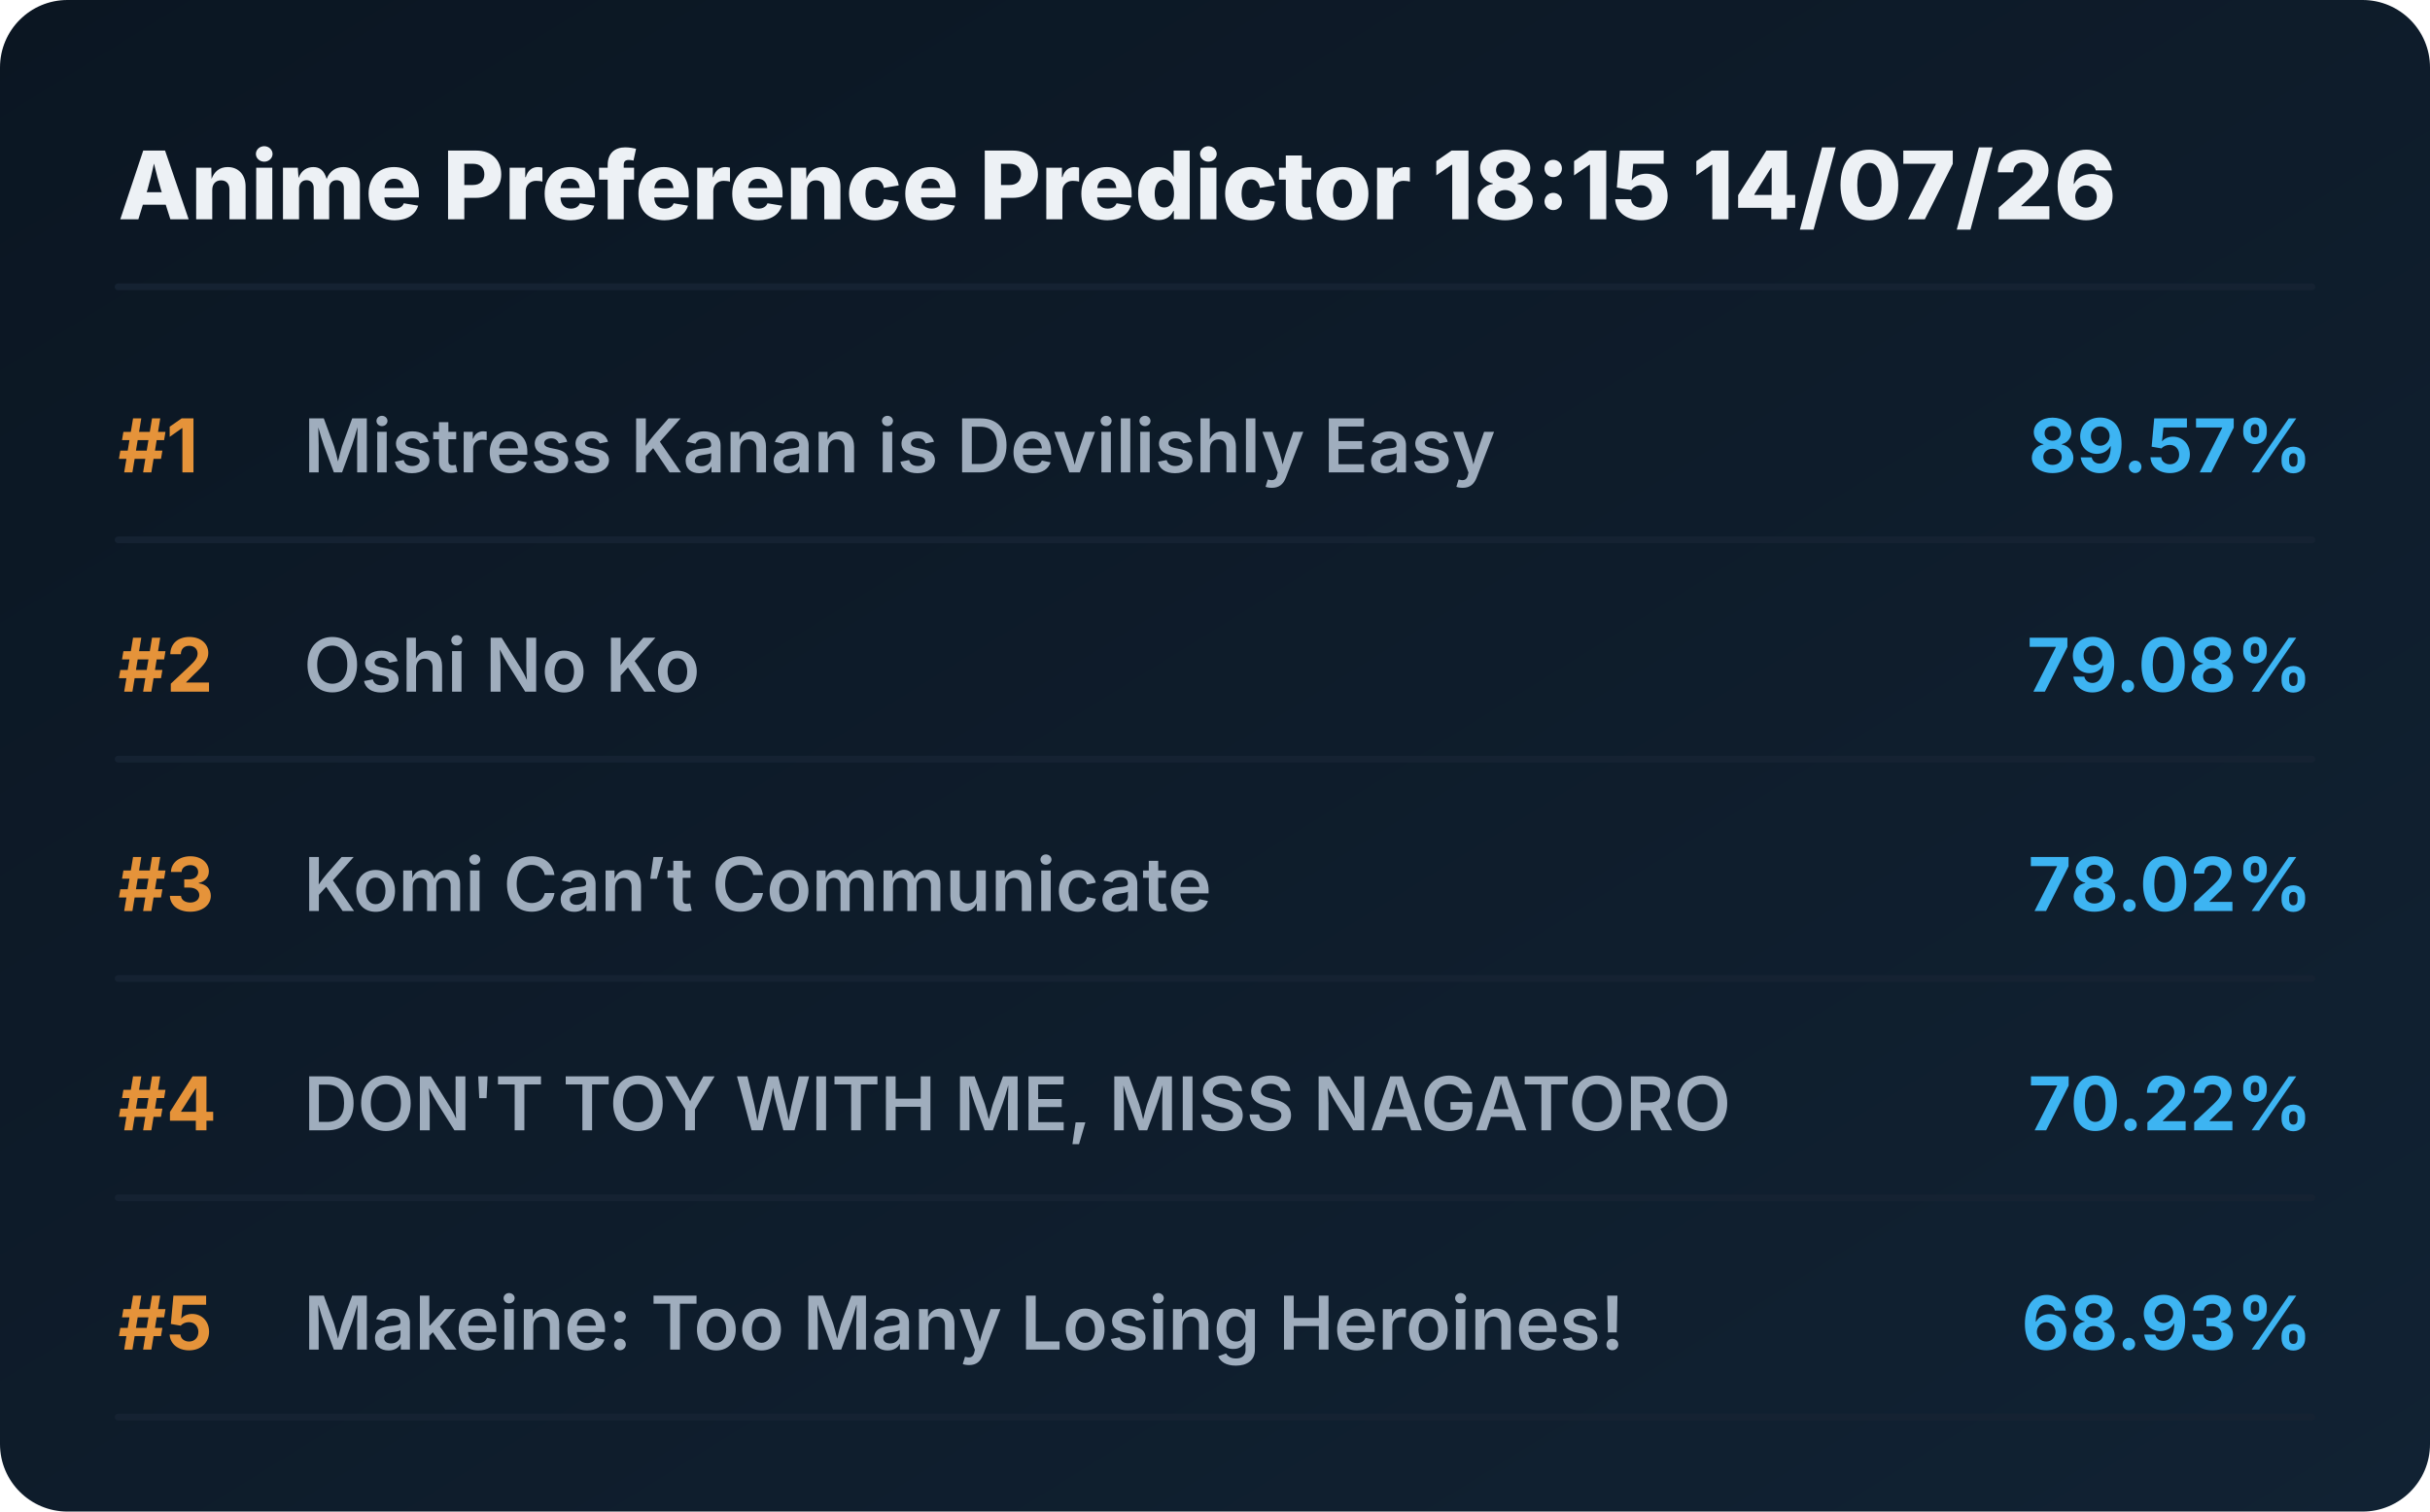
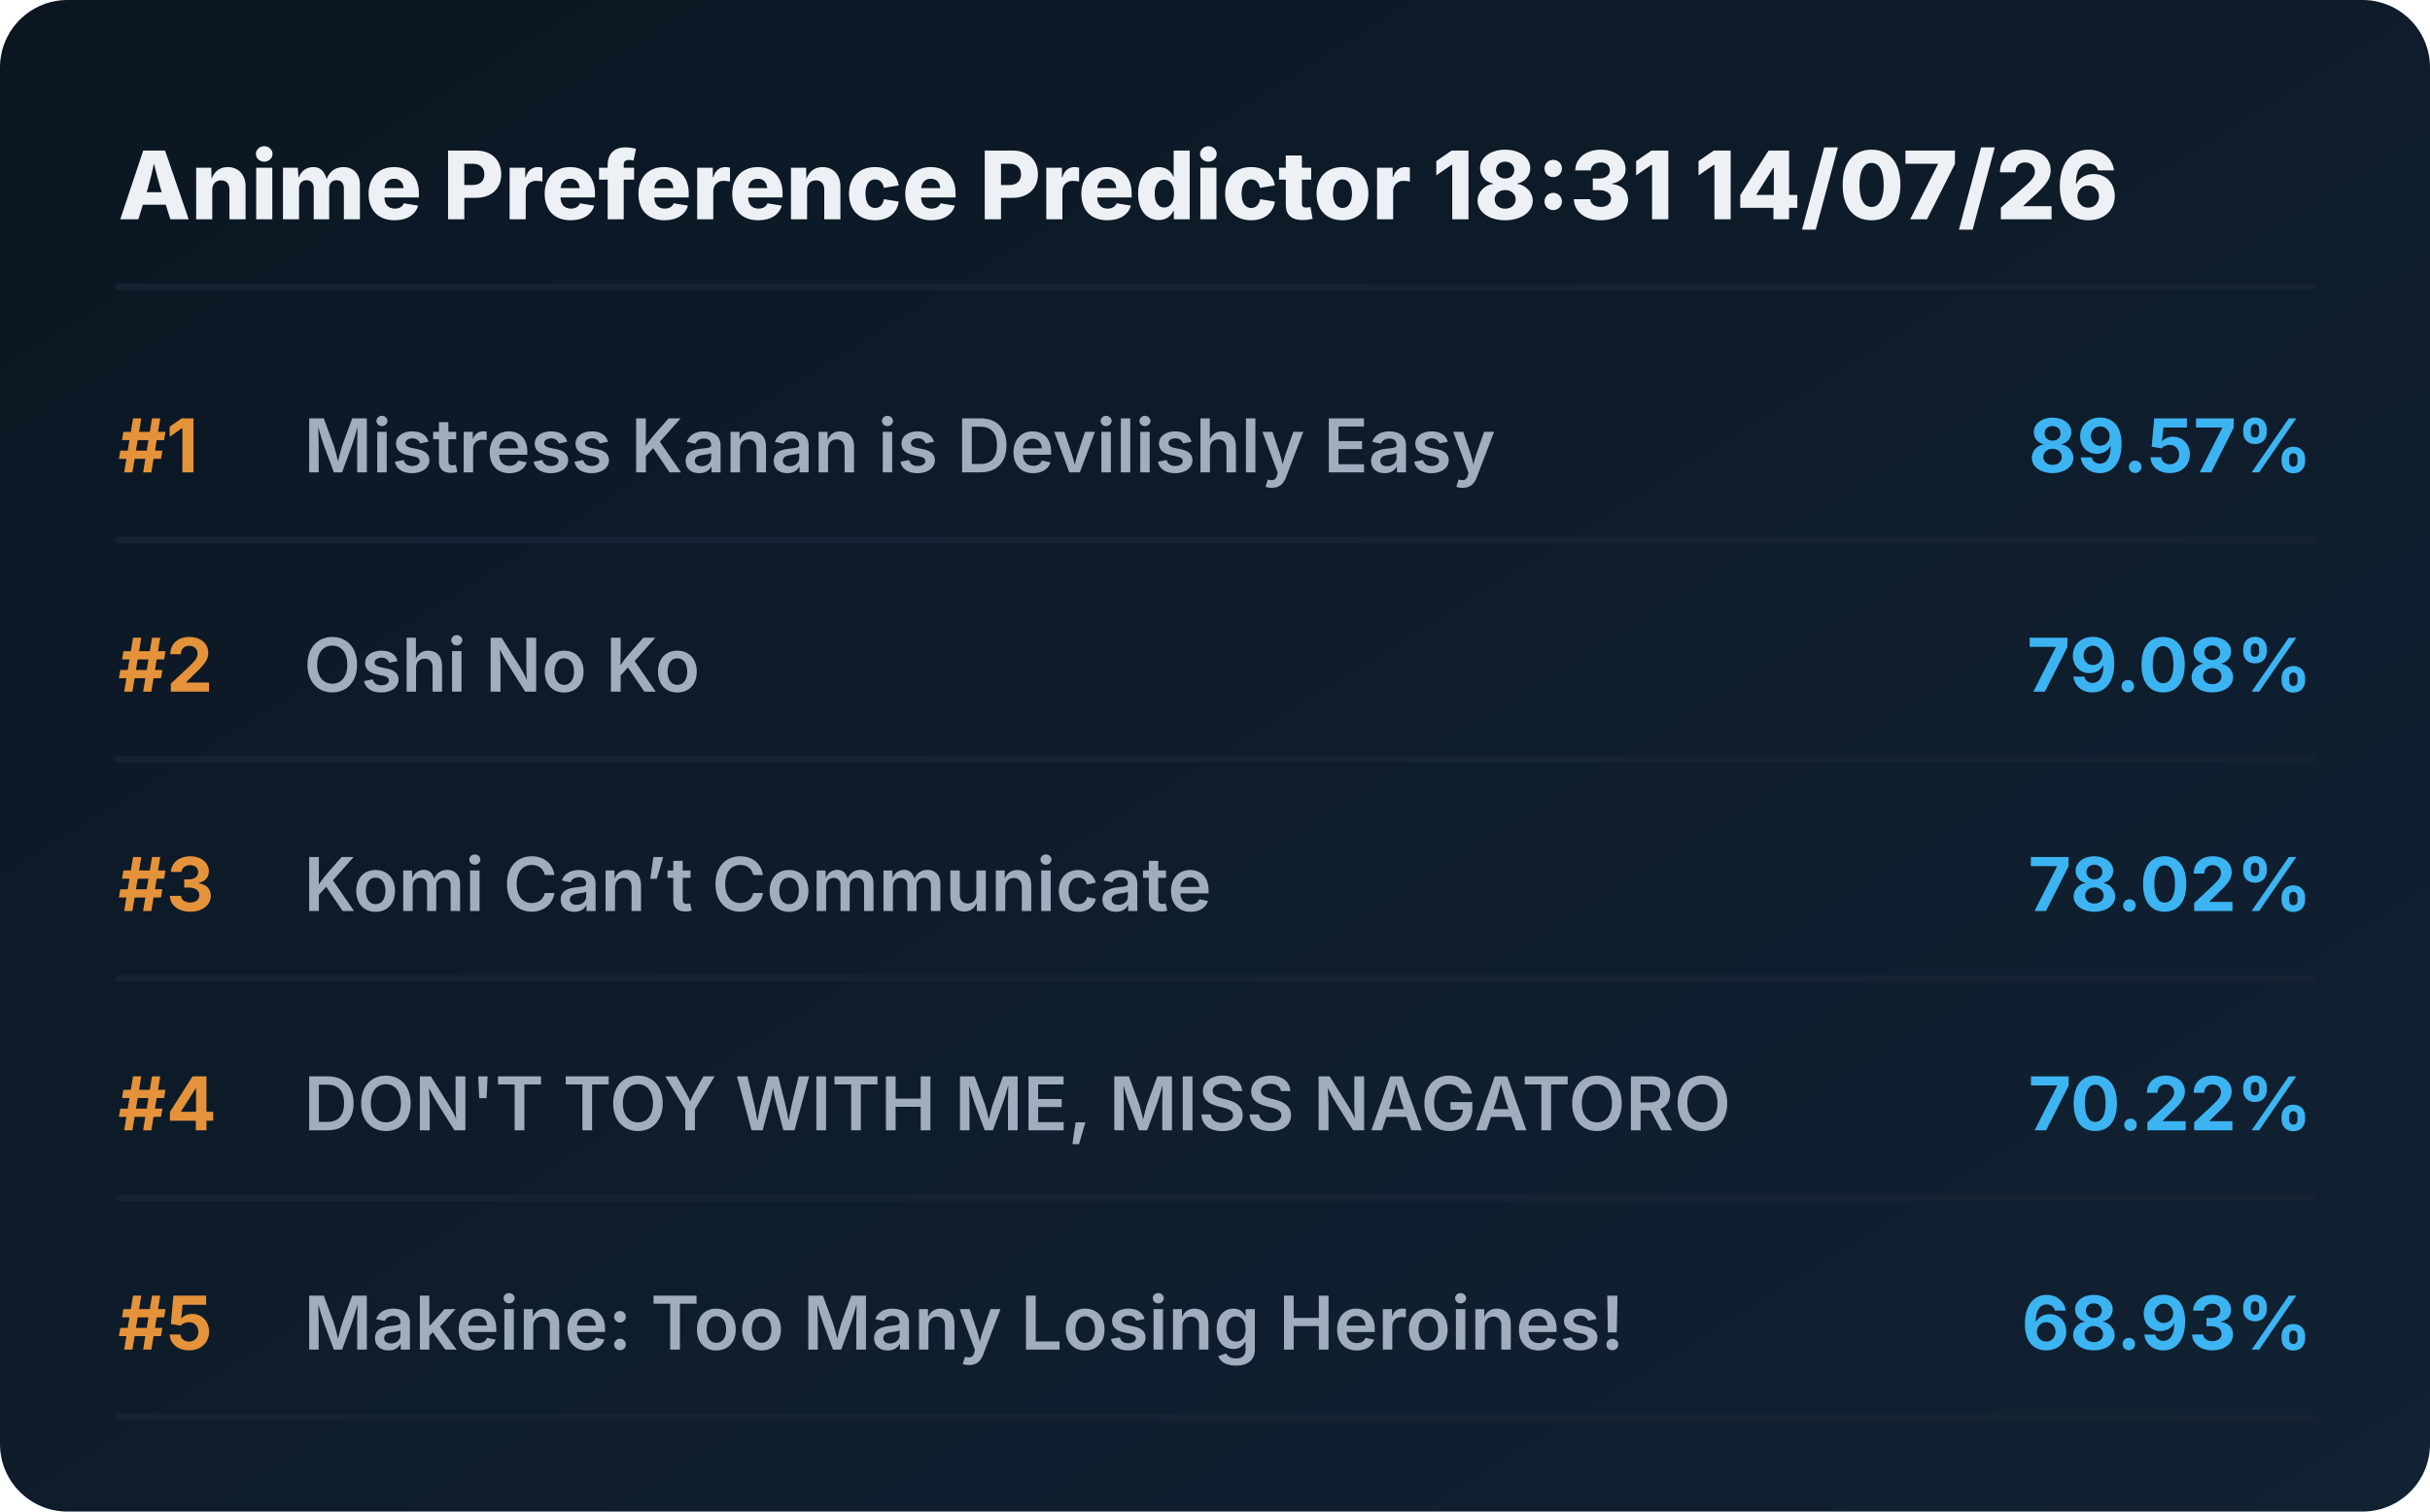
<svg xmlns="http://www.w3.org/2000/svg" viewBox="0 0 720 448" preserveAspectRatio="xMidYMid meet" style="width: 100%; height: auto; max-width: 720px;">
  <defs>
    <linearGradient id="boxGrad" x1="0%" y1="0%" x2="100%" y2="100%">
      <stop offset="0%" stop-color="#0b1622" />
      <stop offset="100%" stop-color="#112233" />
    </linearGradient>
    <clipPath id="titleClip">
      <rect x="90" y="0" width="510" height="100%" />
    </clipPath>
  </defs>
  <style>
    .bg { fill: url(#boxGrad); rx: 20px; }
    .header { font-family: 'Overpass', 'Inter', system-ui, sans-serif; font-weight: 800; font-size: 28px; fill: #edf1f5; }
    .rank { font-family: 'Overpass', 'Inter', system-ui, sans-serif; font-weight: 700; font-size: 22px; fill: #e5933a; }
    .title { font-family: 'Overpass', 'Inter', system-ui, sans-serif; font-weight: 600; font-size: 22px; fill: #9fadbd; }
    .score { font-family: 'Overpass', 'Inter', system-ui, sans-serif; font-weight: 700; font-size: 22px; fill: #3db4f2; }
    .line { stroke: #152232; stroke-width: 2; stroke-linecap: round; }
  </style>
  <rect class="bg" width="720" height="448" />
-   <text x="35" y="65" class="header">Anime Preference Predictor 18:15 14/07/26</text>
+   <text x="35" y="65" class="header">Anime Preference Predictor 18:31 14/07/26</text>
  <line x1="35" y1="85" x2="685" y2="85" class="line" />
  <g transform="translate(0, 0)">
    <text x="35" y="140" class="rank">#1</text>
    <text x="90" y="140" class="title">Mistress Kanan is Devilishly Easy</text>
    <text x="685" y="140" class="score" text-anchor="end">89.57%</text>
    <line x1="35" y1="160" x2="685" y2="160" class="line" />
  </g>
  <g transform="translate(0, 65)">
    <text x="35" y="140" class="rank">#2</text>
    <text x="90" y="140" class="title">Oshi No Ko</text>
    <text x="685" y="140" class="score" text-anchor="end">79.08%</text>
    <line x1="35" y1="160" x2="685" y2="160" class="line" />
  </g>
  <g transform="translate(0, 130)">
    <text x="35" y="140" class="rank">#3</text>
    <text x="90" y="140" class="title">Komi Can’t Communicate</text>
    <text x="685" y="140" class="score" text-anchor="end">78.02%</text>
    <line x1="35" y1="160" x2="685" y2="160" class="line" />
  </g>
  <g transform="translate(0, 195)">
    <text x="35" y="140" class="rank">#4</text>
    <text x="90" y="140" class="title">DON'T TOY WITH ME, MISS NAGATORO</text>
    <text x="685" y="140" class="score" text-anchor="end">70.22%</text>
    <line x1="35" y1="160" x2="685" y2="160" class="line" />
  </g>
  <g transform="translate(0, 260)">
    <text x="35" y="140" class="rank">#5</text>
    <text x="90" y="140" class="title">Makeine: Too Many Losing Heroines!</text>
    <text x="685" y="140" class="score" text-anchor="end">68.93%</text>
    <line x1="35" y1="160" x2="685" y2="160" class="line" />
  </g>
</svg>
